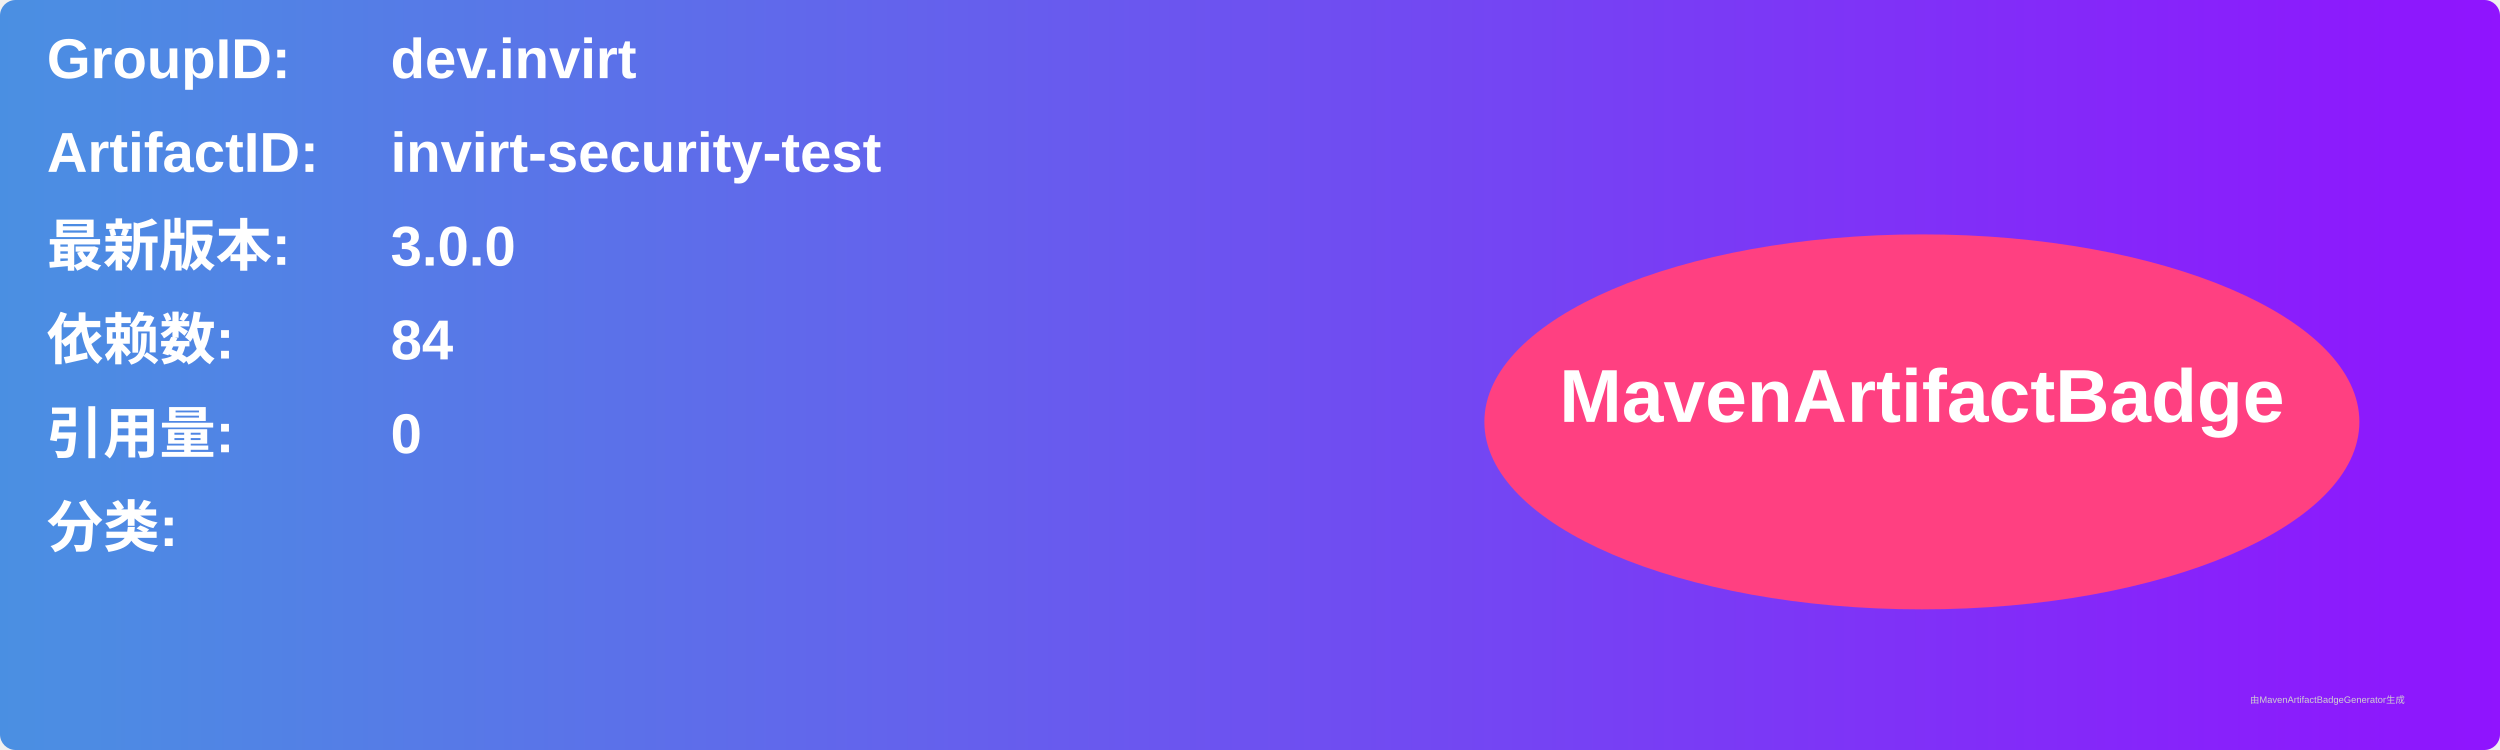
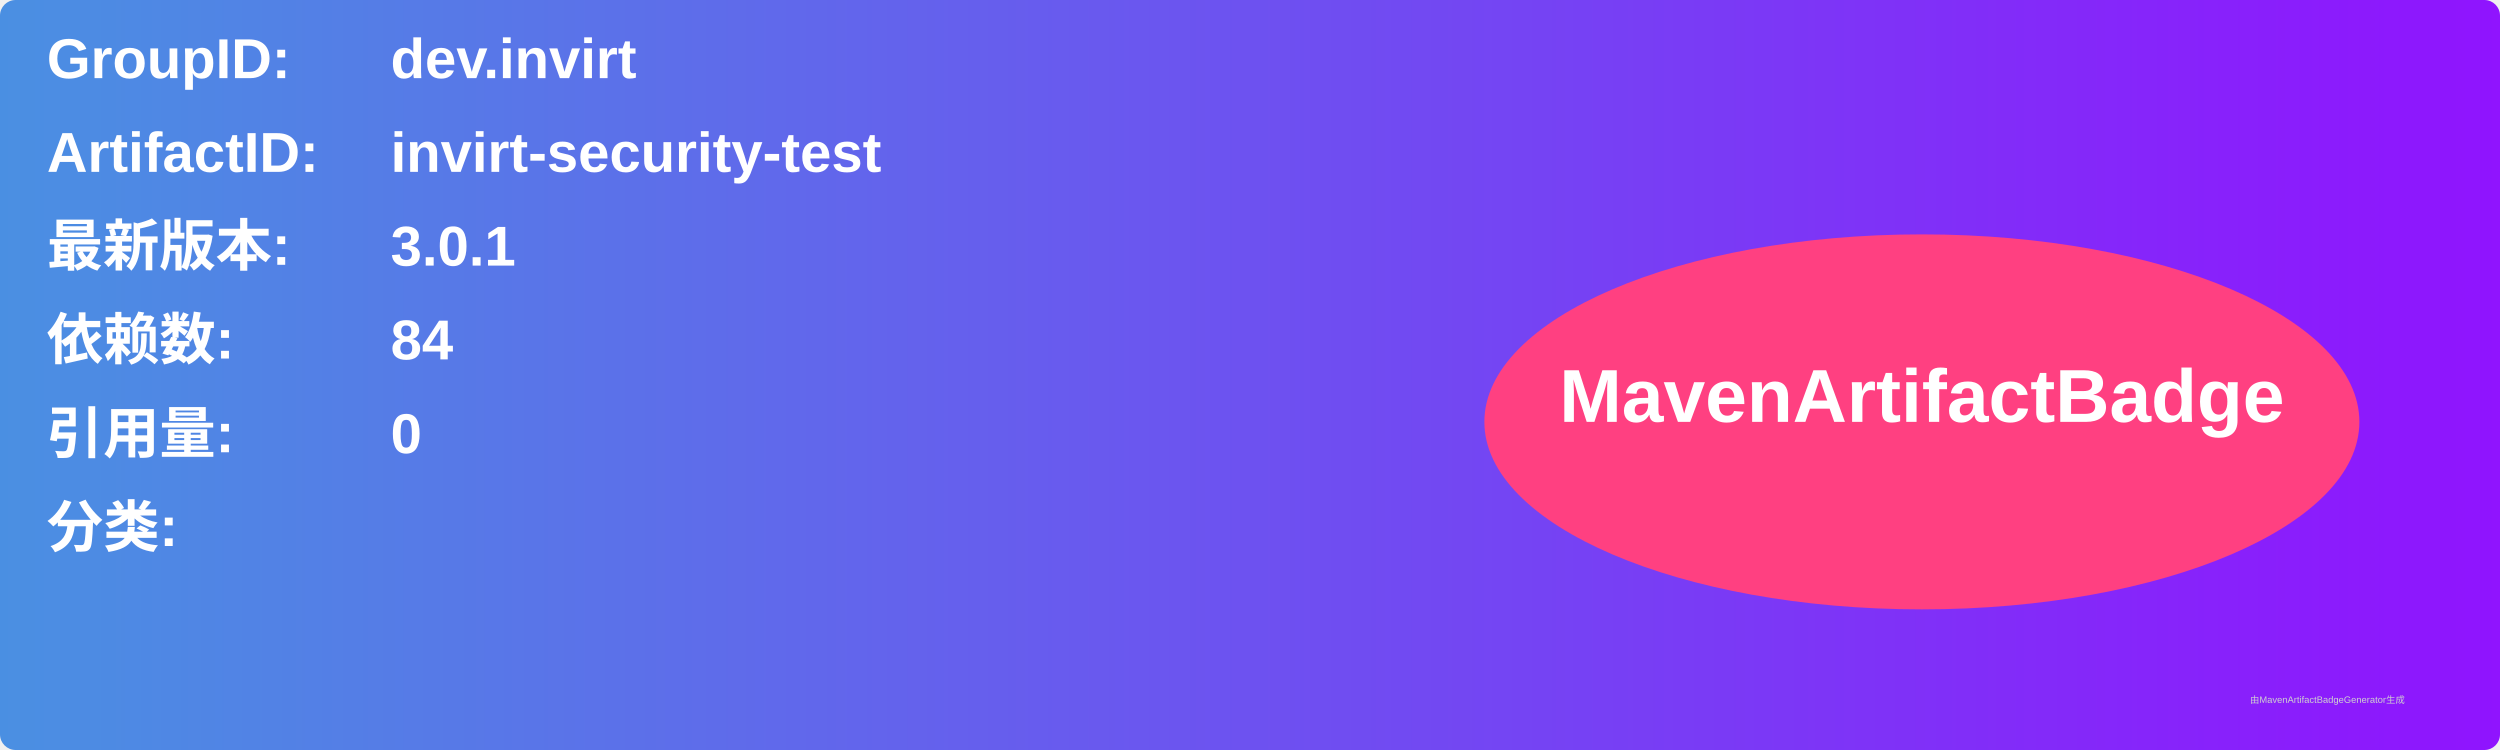
<svg xmlns="http://www.w3.org/2000/svg" width="800" height="240" viewBox="0 0 800 240">
  <linearGradient id="grad" x1="0%" y1="0%" x2="100%" y2="0%">
    <stop offset="0%" stop-color="#4a90e2" />
    <stop offset="100%" stop-color="#9013fe" />
  </linearGradient>
  <rect width="100%" height="100%" rx="5" ry="5" fill="url(#grad)" />
  <g transform="translate(15, 15)">
    <text x="0" y="10" font-family="Arial" font-size="18" fill="white" font-weight="bold" width="260">GroupID:</text>
    <text x="110" y="10" font-family="Arial" font-size="18" fill="white" font-weight="bold" width="460">dev.invirt</text>
    <text x="0" y="40" font-family="Arial" font-size="18" fill="white" font-weight="bold" width="260">ArtifactID:</text>
    <text x="110" y="40" font-family="Arial" font-size="18" fill="white" font-weight="bold" width="460">invirt-security-test</text>
    <text x="0" y="70" font-family="Arial" font-size="18" fill="white" font-weight="bold">最新版本:</text>
    <text x="110" y="70" font-family="Arial" font-size="18" fill="white" font-weight="bold">
-       <tspan font-weight="bold">3.0.0</tspan>
+       <tspan font-weight="bold">3.0.1</tspan>
    </text>
    <text x="0" y="100" font-family="Arial" font-size="18" fill="white" font-weight="bold">依赖数: </text>
    <text x="110" y="100" font-family="Arial" font-size="18" fill="white">
      <tspan font-weight="bold">84</tspan>
    </text>
    <text x="0" y="130" font-family="Arial" font-size="18" fill="white" font-weight="bold">引用量: </text>
    <text x="110" y="130" font-family="Arial" font-size="18" fill="white">
      <tspan font-weight="bold">0</tspan>
    </text>
    <text x="0" y="160" font-family="Arial" font-size="18" fill="white" font-weight="bold">分类:</text>
    <text x="10" y="190" font-family="Arial" font-size="10" fill="white">
      <tspan font-weight="bold" />
    </text>
    <ellipse cx="600" cy="120" rx="140" ry="60" fill="#ff4081" />
    <text x="600" y="120" text-anchor="middle" font-family="Arial" font-size="24" fill="white" font-weight="bold">MavenArtifactBadge</text>
  </g>
  <text x="720" y="225" font-family="Arial" font-size="3" fill="#d0d0d0">由MavenArtifactBadgeGenerator生成</text>
</svg>
